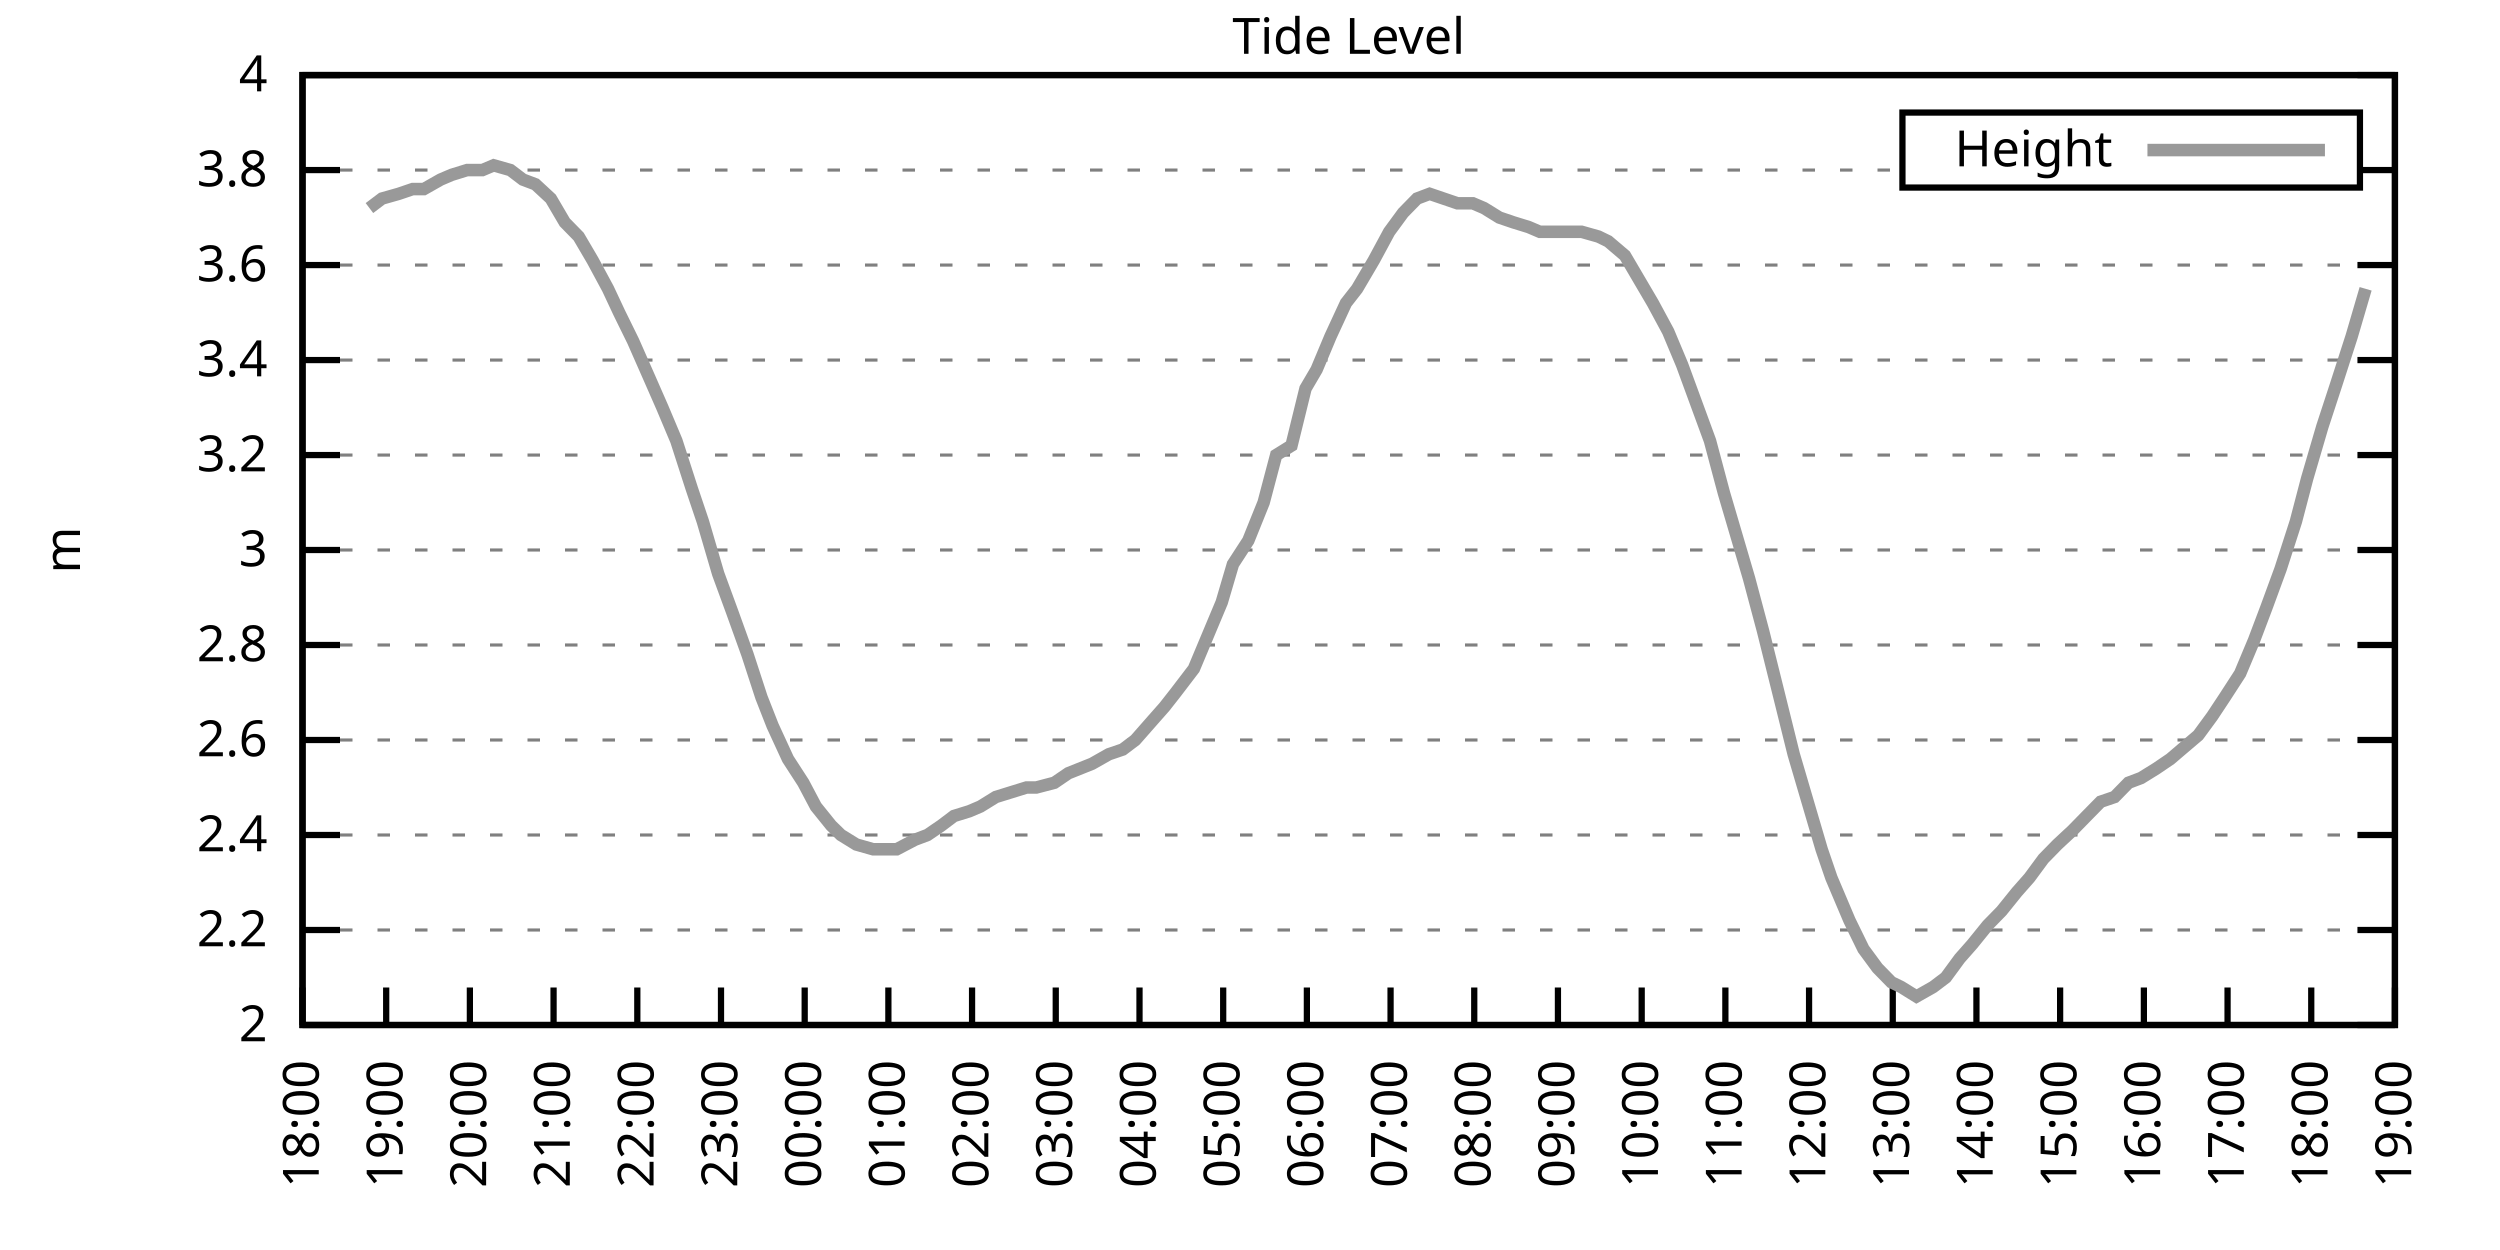
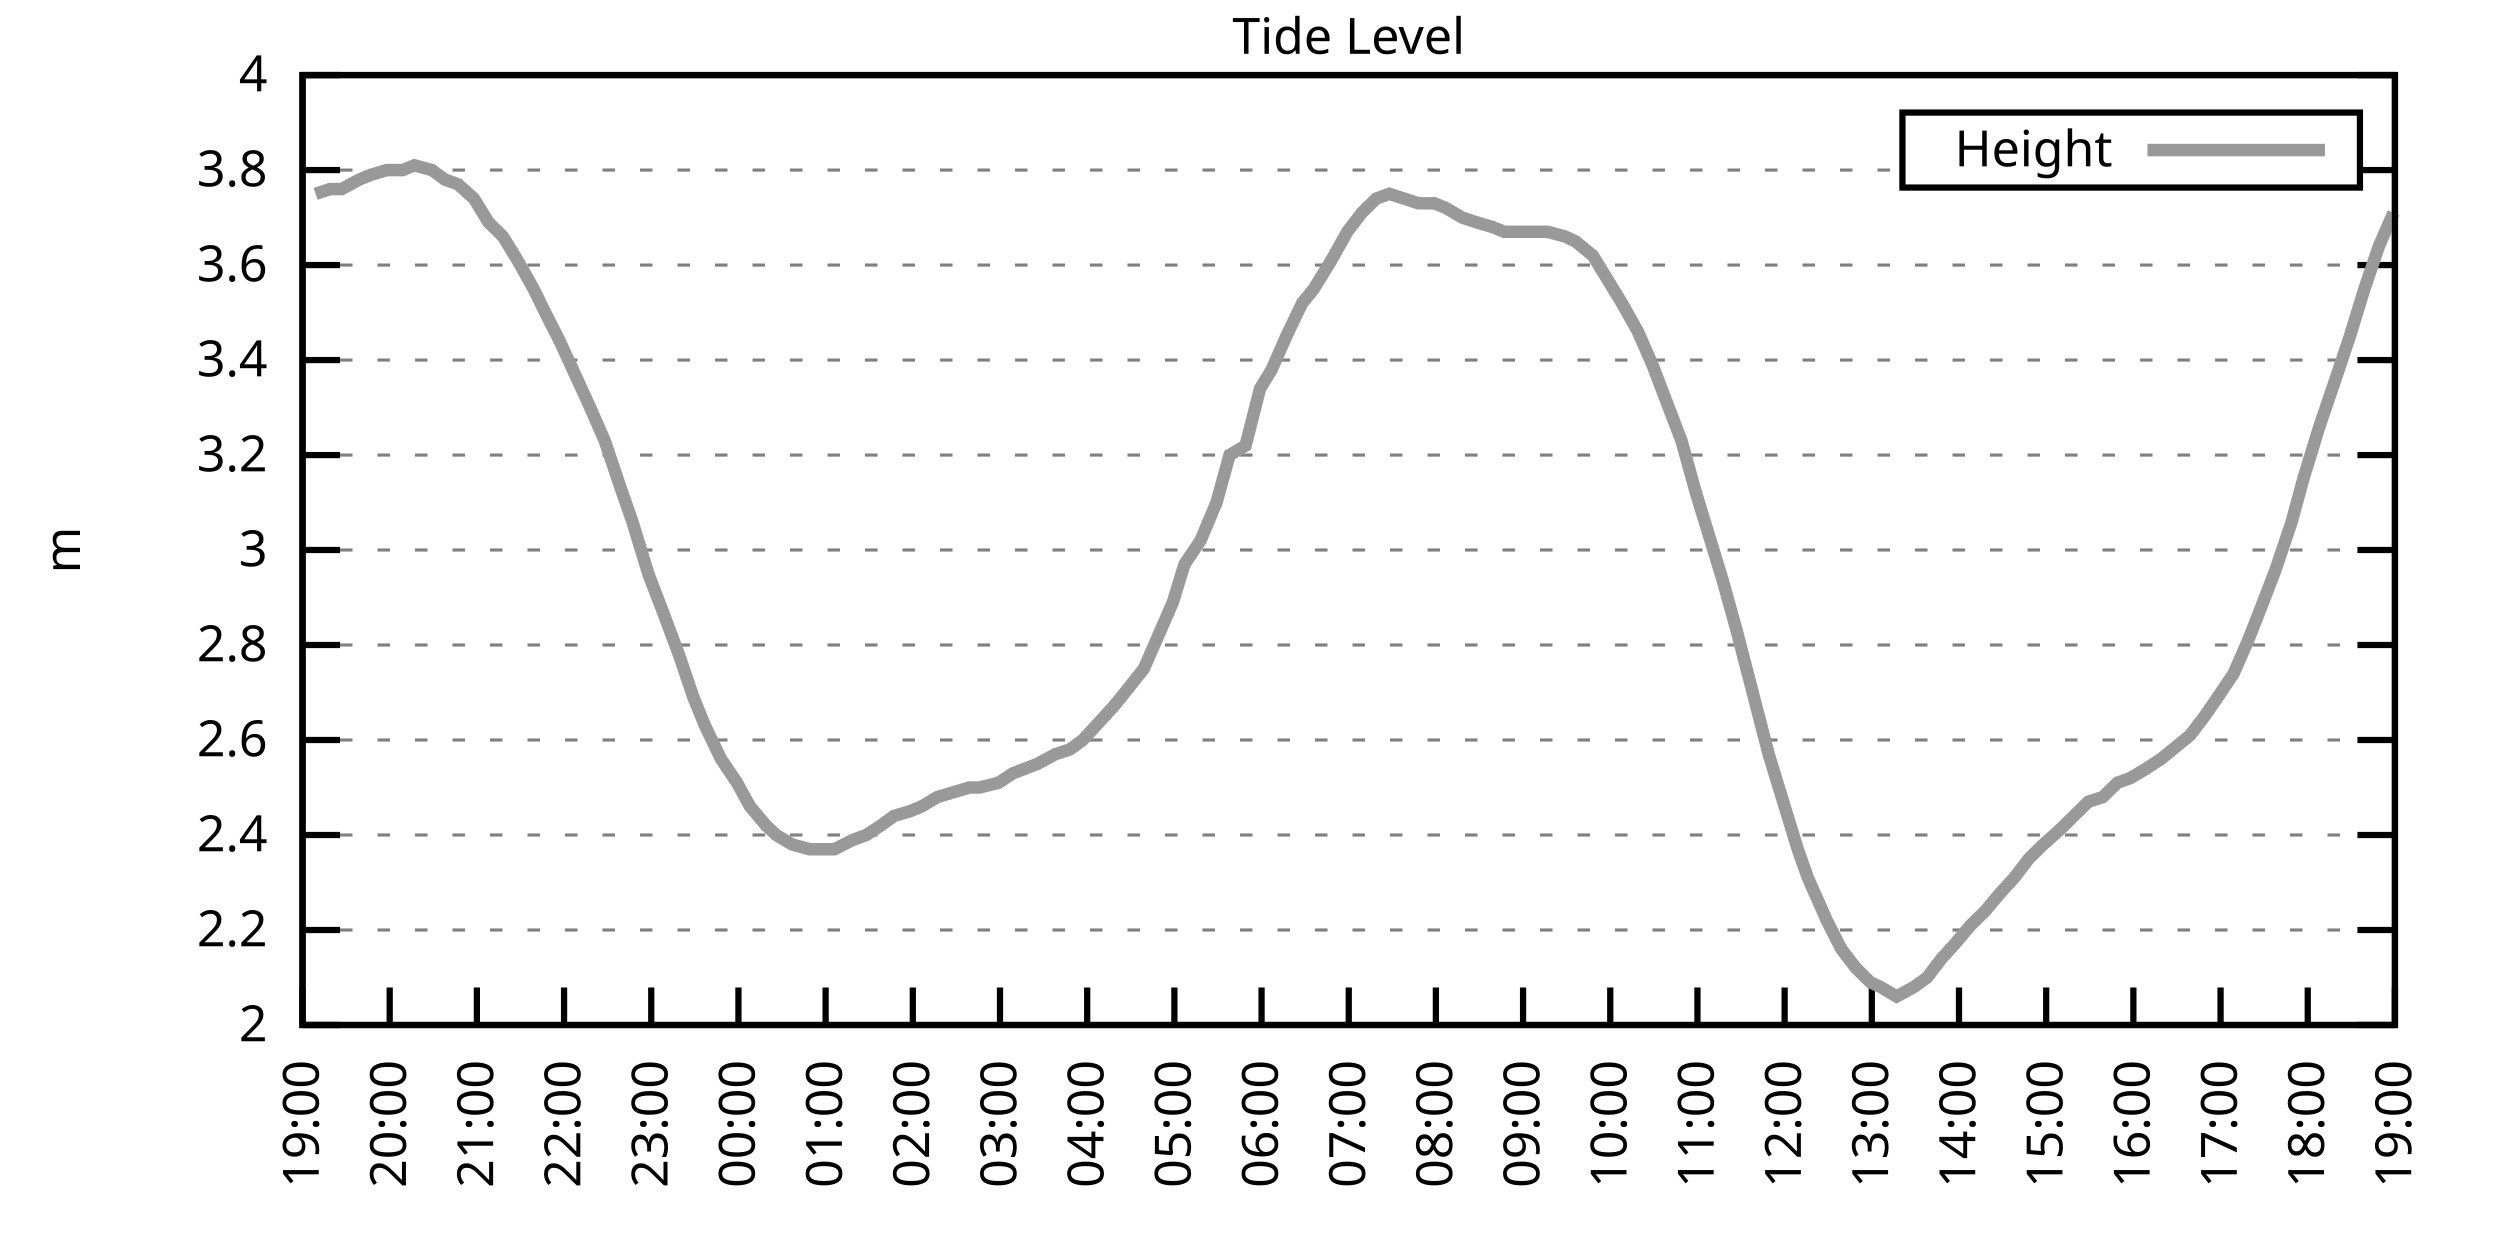
<svg xmlns="http://www.w3.org/2000/svg" xmlns:xlink="http://www.w3.org/1999/xlink" width="400" height="200" viewBox="0 0 400 200">
  <g id="gnuplot_canvas">
    <rect x="0" y="0" width="400" height="200" fill="none" />
    <defs>
      <circle id="gpDot" r="0.5" stroke-width="0.5" stroke="currentColor" />
      <path id="gpPt0" stroke-width="0.333" stroke="currentColor" d="M-1,0 h2 M0,-1 v2" />
      <path id="gpPt1" stroke-width="0.333" stroke="currentColor" d="M-1,-1 L1,1 M1,-1 L-1,1" />
      <path id="gpPt2" stroke-width="0.333" stroke="currentColor" d="M-1,0 L1,0 M0,-1 L0,1 M-1,-1 L1,1 M-1,1 L1,-1" />
      <rect id="gpPt3" stroke-width="0.333" stroke="currentColor" x="-1" y="-1" width="2" height="2" />
      <rect id="gpPt4" stroke-width="0.333" stroke="currentColor" fill="currentColor" x="-1" y="-1" width="2" height="2" />
      <circle id="gpPt5" stroke-width="0.333" stroke="currentColor" cx="0" cy="0" r="1" />
      <use xlink:href="#gpPt5" id="gpPt6" fill="currentColor" stroke="none" />
      <path id="gpPt7" stroke-width="0.333" stroke="currentColor" d="M0,-1.33 L-1.33,0.67 L1.33,0.67 z" />
      <use xlink:href="#gpPt7" id="gpPt8" fill="currentColor" stroke="none" />
      <use xlink:href="#gpPt7" id="gpPt9" stroke="currentColor" transform="rotate(180)" />
      <use xlink:href="#gpPt9" id="gpPt10" fill="currentColor" stroke="none" />
      <use xlink:href="#gpPt3" id="gpPt11" stroke="currentColor" transform="rotate(45)" />
      <use xlink:href="#gpPt11" id="gpPt12" fill="currentColor" stroke="none" />
      <path id="gpPt13" stroke-width="0.333" stroke="currentColor" d="M0,1.330 L1.265,0.411 L0.782,-1.067 L-0.782,-1.076 L-1.265,0.411 z" />
      <use xlink:href="#gpPt13" id="gpPt14" fill="currentColor" stroke="none" />
      <filter id="textbox" filterUnits="objectBoundingBox" x="0" y="0" height="1" width="1">
        <feFlood flood-color="white" flood-opacity="1" result="bgnd" />
        <feComposite in="SourceGraphic" in2="bgnd" operator="atop" />
      </filter>
      <filter id="greybox" filterUnits="objectBoundingBox" x="0" y="0" height="1" width="1">
        <feFlood flood-color="lightgrey" flood-opacity="1" result="grey" />
        <feComposite in="SourceGraphic" in2="grey" operator="atop" />
      </filter>
    </defs>
    <g fill="none" color="white" stroke="currentColor" stroke-width="1.00" stroke-linecap="butt" stroke-linejoin="miter">
</g>
    <g fill="none" color="black" stroke="currentColor" stroke-width="1.00" stroke-linecap="butt" stroke-linejoin="miter">
      <g stroke="none" shape-rendering="crispEdges">
        <polygon fill="rgb(255, 255, 255)" points="48.40,164.00 383.18,164.00 383.18,12.02 48.40,12.02 " />
      </g>
    </g>
    <g fill="none" color="black" stroke="currentColor" stroke-width="1.00" stroke-linecap="butt" stroke-linejoin="miter">
</g>
    <g fill="none" color="black" stroke="black" stroke-width="0.50" stroke-linecap="butt" stroke-linejoin="miter">
</g>
    <g fill="none" color="gray" stroke="currentColor" stroke-width="0.50" stroke-linecap="butt" stroke-linejoin="miter">
      <path stroke="gray" stroke-dasharray="2,4" class="gridline" d="M48.40,164.00 L383.19,164.00  " />
    </g>
    <g fill="none" color="gray" stroke="gray" stroke-width="1.00" stroke-linecap="butt" stroke-linejoin="miter">
</g>
    <g fill="none" color="black" stroke="currentColor" stroke-width="1.00" stroke-linecap="butt" stroke-linejoin="miter">
      <path stroke="black" d="M48.40,164.00 L54.40,164.00 M383.19,164.00 L377.19,164.00  " />
      <g transform="translate(42.80,166.60)" stroke="none" fill="black" font-family="Sans" font-size="8.00" text-anchor="end">
        <text>
          <tspan font-family="Sans"> 2</tspan>
        </text>
      </g>
    </g>
    <g fill="none" color="black" stroke="currentColor" stroke-width="1.00" stroke-linecap="butt" stroke-linejoin="miter">
</g>
    <g fill="none" color="black" stroke="black" stroke-width="0.50" stroke-linecap="butt" stroke-linejoin="miter">
</g>
    <g fill="none" color="gray" stroke="currentColor" stroke-width="0.50" stroke-linecap="butt" stroke-linejoin="miter">
      <path stroke="gray" stroke-dasharray="2,4" class="gridline" d="M48.40,148.80 L383.19,148.80  " />
    </g>
    <g fill="none" color="gray" stroke="gray" stroke-width="1.00" stroke-linecap="butt" stroke-linejoin="miter">
</g>
    <g fill="none" color="black" stroke="currentColor" stroke-width="1.00" stroke-linecap="butt" stroke-linejoin="miter">
      <path stroke="black" d="M48.40,148.80 L54.40,148.80 M383.19,148.80 L377.19,148.80  " />
      <g transform="translate(42.80,151.40)" stroke="none" fill="black" font-family="Sans" font-size="8.00" text-anchor="end">
        <text>
          <tspan font-family="Sans"> 2.2</tspan>
        </text>
      </g>
    </g>
    <g fill="none" color="black" stroke="currentColor" stroke-width="1.00" stroke-linecap="butt" stroke-linejoin="miter">
</g>
    <g fill="none" color="black" stroke="black" stroke-width="0.50" stroke-linecap="butt" stroke-linejoin="miter">
</g>
    <g fill="none" color="gray" stroke="currentColor" stroke-width="0.50" stroke-linecap="butt" stroke-linejoin="miter">
      <path stroke="gray" stroke-dasharray="2,4" class="gridline" d="M48.40,133.60 L383.19,133.60  " />
    </g>
    <g fill="none" color="gray" stroke="gray" stroke-width="1.00" stroke-linecap="butt" stroke-linejoin="miter">
</g>
    <g fill="none" color="black" stroke="currentColor" stroke-width="1.00" stroke-linecap="butt" stroke-linejoin="miter">
      <path stroke="black" d="M48.40,133.60 L54.40,133.60 M383.19,133.60 L377.19,133.60  " />
      <g transform="translate(42.80,136.20)" stroke="none" fill="black" font-family="Sans" font-size="8.00" text-anchor="end">
        <text>
          <tspan font-family="Sans"> 2.4</tspan>
        </text>
      </g>
    </g>
    <g fill="none" color="black" stroke="currentColor" stroke-width="1.00" stroke-linecap="butt" stroke-linejoin="miter">
</g>
    <g fill="none" color="black" stroke="black" stroke-width="0.50" stroke-linecap="butt" stroke-linejoin="miter">
</g>
    <g fill="none" color="gray" stroke="currentColor" stroke-width="0.50" stroke-linecap="butt" stroke-linejoin="miter">
      <path stroke="gray" stroke-dasharray="2,4" class="gridline" d="M48.40,118.40 L383.19,118.40  " />
    </g>
    <g fill="none" color="gray" stroke="gray" stroke-width="1.00" stroke-linecap="butt" stroke-linejoin="miter">
</g>
    <g fill="none" color="black" stroke="currentColor" stroke-width="1.00" stroke-linecap="butt" stroke-linejoin="miter">
      <path stroke="black" d="M48.40,118.40 L54.40,118.40 M383.19,118.40 L377.19,118.40  " />
      <g transform="translate(42.80,121.00)" stroke="none" fill="black" font-family="Sans" font-size="8.00" text-anchor="end">
        <text>
          <tspan font-family="Sans"> 2.6</tspan>
        </text>
      </g>
    </g>
    <g fill="none" color="black" stroke="currentColor" stroke-width="1.00" stroke-linecap="butt" stroke-linejoin="miter">
</g>
    <g fill="none" color="black" stroke="black" stroke-width="0.50" stroke-linecap="butt" stroke-linejoin="miter">
</g>
    <g fill="none" color="gray" stroke="currentColor" stroke-width="0.50" stroke-linecap="butt" stroke-linejoin="miter">
      <path stroke="gray" stroke-dasharray="2,4" class="gridline" d="M48.40,103.20 L383.19,103.20  " />
    </g>
    <g fill="none" color="gray" stroke="gray" stroke-width="1.00" stroke-linecap="butt" stroke-linejoin="miter">
</g>
    <g fill="none" color="black" stroke="currentColor" stroke-width="1.00" stroke-linecap="butt" stroke-linejoin="miter">
      <path stroke="black" d="M48.40,103.20 L54.40,103.20 M383.19,103.20 L377.19,103.20  " />
      <g transform="translate(42.80,105.80)" stroke="none" fill="black" font-family="Sans" font-size="8.00" text-anchor="end">
        <text>
          <tspan font-family="Sans"> 2.8</tspan>
        </text>
      </g>
    </g>
    <g fill="none" color="black" stroke="currentColor" stroke-width="1.00" stroke-linecap="butt" stroke-linejoin="miter">
</g>
    <g fill="none" color="black" stroke="black" stroke-width="0.50" stroke-linecap="butt" stroke-linejoin="miter">
</g>
    <g fill="none" color="gray" stroke="currentColor" stroke-width="0.50" stroke-linecap="butt" stroke-linejoin="miter">
      <path stroke="gray" stroke-dasharray="2,4" class="gridline" d="M48.40,88.00 L383.19,88.00  " />
    </g>
    <g fill="none" color="gray" stroke="gray" stroke-width="1.00" stroke-linecap="butt" stroke-linejoin="miter">
</g>
    <g fill="none" color="black" stroke="currentColor" stroke-width="1.00" stroke-linecap="butt" stroke-linejoin="miter">
      <path stroke="black" d="M48.40,88.00 L54.40,88.00 M383.19,88.00 L377.19,88.00  " />
      <g transform="translate(42.80,90.60)" stroke="none" fill="black" font-family="Sans" font-size="8.00" text-anchor="end">
        <text>
          <tspan font-family="Sans"> 3</tspan>
        </text>
      </g>
    </g>
    <g fill="none" color="black" stroke="currentColor" stroke-width="1.00" stroke-linecap="butt" stroke-linejoin="miter">
</g>
    <g fill="none" color="black" stroke="black" stroke-width="0.50" stroke-linecap="butt" stroke-linejoin="miter">
</g>
    <g fill="none" color="gray" stroke="currentColor" stroke-width="0.50" stroke-linecap="butt" stroke-linejoin="miter">
      <path stroke="gray" stroke-dasharray="2,4" class="gridline" d="M48.40,72.81 L383.19,72.81  " />
    </g>
    <g fill="none" color="gray" stroke="gray" stroke-width="1.00" stroke-linecap="butt" stroke-linejoin="miter">
</g>
    <g fill="none" color="black" stroke="currentColor" stroke-width="1.00" stroke-linecap="butt" stroke-linejoin="miter">
      <path stroke="black" d="M48.40,72.81 L54.40,72.81 M383.19,72.81 L377.19,72.81  " />
      <g transform="translate(42.80,75.41)" stroke="none" fill="black" font-family="Sans" font-size="8.00" text-anchor="end">
        <text>
          <tspan font-family="Sans"> 3.2</tspan>
        </text>
      </g>
    </g>
    <g fill="none" color="black" stroke="currentColor" stroke-width="1.00" stroke-linecap="butt" stroke-linejoin="miter">
</g>
    <g fill="none" color="black" stroke="black" stroke-width="0.50" stroke-linecap="butt" stroke-linejoin="miter">
</g>
    <g fill="none" color="gray" stroke="currentColor" stroke-width="0.50" stroke-linecap="butt" stroke-linejoin="miter">
      <path stroke="gray" stroke-dasharray="2,4" class="gridline" d="M48.40,57.61 L383.19,57.61  " />
    </g>
    <g fill="none" color="gray" stroke="gray" stroke-width="1.00" stroke-linecap="butt" stroke-linejoin="miter">
</g>
    <g fill="none" color="black" stroke="currentColor" stroke-width="1.00" stroke-linecap="butt" stroke-linejoin="miter">
      <path stroke="black" d="M48.40,57.61 L54.40,57.61 M383.19,57.61 L377.19,57.61  " />
      <g transform="translate(42.80,60.21)" stroke="none" fill="black" font-family="Sans" font-size="8.00" text-anchor="end">
        <text>
          <tspan font-family="Sans"> 3.4</tspan>
        </text>
      </g>
    </g>
    <g fill="none" color="black" stroke="currentColor" stroke-width="1.00" stroke-linecap="butt" stroke-linejoin="miter">
</g>
    <g fill="none" color="black" stroke="black" stroke-width="0.50" stroke-linecap="butt" stroke-linejoin="miter">
</g>
    <g fill="none" color="gray" stroke="currentColor" stroke-width="0.50" stroke-linecap="butt" stroke-linejoin="miter">
      <path stroke="gray" stroke-dasharray="2,4" class="gridline" d="M48.40,42.41 L383.19,42.41  " />
    </g>
    <g fill="none" color="gray" stroke="gray" stroke-width="1.00" stroke-linecap="butt" stroke-linejoin="miter">
</g>
    <g fill="none" color="black" stroke="currentColor" stroke-width="1.00" stroke-linecap="butt" stroke-linejoin="miter">
      <path stroke="black" d="M48.40,42.41 L54.40,42.41 M383.19,42.41 L377.19,42.41  " />
      <g transform="translate(42.80,45.01)" stroke="none" fill="black" font-family="Sans" font-size="8.00" text-anchor="end">
        <text>
          <tspan font-family="Sans"> 3.6</tspan>
        </text>
      </g>
    </g>
    <g fill="none" color="black" stroke="currentColor" stroke-width="1.00" stroke-linecap="butt" stroke-linejoin="miter">
</g>
    <g fill="none" color="black" stroke="black" stroke-width="0.50" stroke-linecap="butt" stroke-linejoin="miter">
</g>
    <g fill="none" color="gray" stroke="currentColor" stroke-width="0.50" stroke-linecap="butt" stroke-linejoin="miter">
      <path stroke="gray" stroke-dasharray="2,4" class="gridline" d="M48.40,27.21 L304.39,27.21 M377.59,27.21 L383.19,27.21  " />
    </g>
    <g fill="none" color="gray" stroke="gray" stroke-width="1.00" stroke-linecap="butt" stroke-linejoin="miter">
</g>
    <g fill="none" color="black" stroke="currentColor" stroke-width="1.00" stroke-linecap="butt" stroke-linejoin="miter">
      <path stroke="black" d="M48.40,27.21 L54.40,27.21 M383.19,27.21 L377.19,27.21  " />
      <g transform="translate(42.80,29.81)" stroke="none" fill="black" font-family="Sans" font-size="8.00" text-anchor="end">
        <text>
          <tspan font-family="Sans"> 3.8</tspan>
        </text>
      </g>
    </g>
    <g fill="none" color="black" stroke="currentColor" stroke-width="1.00" stroke-linecap="butt" stroke-linejoin="miter">
</g>
    <g fill="none" color="black" stroke="black" stroke-width="0.50" stroke-linecap="butt" stroke-linejoin="miter">
</g>
    <g fill="none" color="gray" stroke="currentColor" stroke-width="0.50" stroke-linecap="butt" stroke-linejoin="miter">
      <path stroke="gray" stroke-dasharray="2,4" class="gridline" d="M48.40,12.01 L383.19,12.01  " />
    </g>
    <g fill="none" color="gray" stroke="gray" stroke-width="1.00" stroke-linecap="butt" stroke-linejoin="miter">
</g>
    <g fill="none" color="black" stroke="currentColor" stroke-width="1.00" stroke-linecap="butt" stroke-linejoin="miter">
      <path stroke="black" d="M48.40,12.01 L54.40,12.01 M383.19,12.01 L377.19,12.01  " />
      <g transform="translate(42.80,14.61)" stroke="none" fill="black" font-family="Sans" font-size="8.00" text-anchor="end">
        <text>
          <tspan font-family="Sans"> 4</tspan>
        </text>
      </g>
    </g>
    <g fill="none" color="black" stroke="currentColor" stroke-width="1.00" stroke-linecap="butt" stroke-linejoin="miter">
      <path stroke="black" d="M48.40,164.00 L48.40,158.00  " />
      <g transform="translate(51.00,169.60) rotate(270.00)" stroke="none" fill="black" font-family="Sans" font-size="8.00" text-anchor="end">
        <text>
-           <tspan font-family="Sans">18:00</tspan>
-         </text>
-       </g>
-     </g>
-     <g fill="none" color="black" stroke="currentColor" stroke-width="1.00" stroke-linecap="butt" stroke-linejoin="miter">
-       <path stroke="black" d="M61.79,164.00 L61.79,158.00  " />
-       <g transform="translate(64.39,169.60) rotate(270.00)" stroke="none" fill="black" font-family="Sans" font-size="8.00" text-anchor="end">
-         <text>
          <tspan font-family="Sans">19:00</tspan>
        </text>
      </g>
    </g>
    <g fill="none" color="black" stroke="currentColor" stroke-width="1.00" stroke-linecap="butt" stroke-linejoin="miter">
-       <path stroke="black" d="M75.18,164.00 L75.18,158.00  " />
-       <g transform="translate(77.78,169.60) rotate(270.00)" stroke="none" fill="black" font-family="Sans" font-size="8.00" text-anchor="end">
+       <path stroke="black" d="M62.35,164.00 L62.35,158.00  " />
+       <g transform="translate(64.95,169.60) rotate(270.00)" stroke="none" fill="black" font-family="Sans" font-size="8.00" text-anchor="end">
        <text>
          <tspan font-family="Sans">20:00</tspan>
        </text>
      </g>
    </g>
    <g fill="none" color="black" stroke="currentColor" stroke-width="1.00" stroke-linecap="butt" stroke-linejoin="miter">
-       <path stroke="black" d="M88.57,164.00 L88.57,158.00  " />
-       <g transform="translate(91.17,169.60) rotate(270.00)" stroke="none" fill="black" font-family="Sans" font-size="8.00" text-anchor="end">
+       <path stroke="black" d="M76.30,164.00 L76.30,158.00  " />
+       <g transform="translate(78.90,169.60) rotate(270.00)" stroke="none" fill="black" font-family="Sans" font-size="8.00" text-anchor="end">
        <text>
          <tspan font-family="Sans">21:00</tspan>
        </text>
      </g>
    </g>
    <g fill="none" color="black" stroke="currentColor" stroke-width="1.00" stroke-linecap="butt" stroke-linejoin="miter">
-       <path stroke="black" d="M101.97,164.00 L101.97,158.00  " />
-       <g transform="translate(104.57,169.60) rotate(270.00)" stroke="none" fill="black" font-family="Sans" font-size="8.00" text-anchor="end">
+       <path stroke="black" d="M90.25,164.00 L90.25,158.00  " />
+       <g transform="translate(92.85,169.60) rotate(270.00)" stroke="none" fill="black" font-family="Sans" font-size="8.00" text-anchor="end">
        <text>
          <tspan font-family="Sans">22:00</tspan>
        </text>
      </g>
    </g>
    <g fill="none" color="black" stroke="currentColor" stroke-width="1.00" stroke-linecap="butt" stroke-linejoin="miter">
-       <path stroke="black" d="M115.36,164.00 L115.36,158.00  " />
-       <g transform="translate(117.96,169.60) rotate(270.00)" stroke="none" fill="black" font-family="Sans" font-size="8.00" text-anchor="end">
+       <path stroke="black" d="M104.20,164.00 L104.20,158.00  " />
+       <g transform="translate(106.80,169.60) rotate(270.00)" stroke="none" fill="black" font-family="Sans" font-size="8.00" text-anchor="end">
        <text>
          <tspan font-family="Sans">23:00</tspan>
        </text>
      </g>
    </g>
    <g fill="none" color="black" stroke="currentColor" stroke-width="1.00" stroke-linecap="butt" stroke-linejoin="miter">
-       <path stroke="black" d="M128.75,164.00 L128.75,158.00  " />
-       <g transform="translate(131.35,169.60) rotate(270.00)" stroke="none" fill="black" font-family="Sans" font-size="8.00" text-anchor="end">
+       <path stroke="black" d="M118.15,164.00 L118.15,158.00  " />
+       <g transform="translate(120.75,169.60) rotate(270.00)" stroke="none" fill="black" font-family="Sans" font-size="8.00" text-anchor="end">
        <text>
          <tspan font-family="Sans">00:00</tspan>
        </text>
      </g>
    </g>
    <g fill="none" color="black" stroke="currentColor" stroke-width="1.00" stroke-linecap="butt" stroke-linejoin="miter">
-       <path stroke="black" d="M142.14,164.00 L142.14,158.00  " />
-       <g transform="translate(144.74,169.60) rotate(270.00)" stroke="none" fill="black" font-family="Sans" font-size="8.00" text-anchor="end">
+       <path stroke="black" d="M132.10,164.00 L132.10,158.00  " />
+       <g transform="translate(134.70,169.60) rotate(270.00)" stroke="none" fill="black" font-family="Sans" font-size="8.00" text-anchor="end">
        <text>
          <tspan font-family="Sans">01:00</tspan>
        </text>
      </g>
    </g>
    <g fill="none" color="black" stroke="currentColor" stroke-width="1.00" stroke-linecap="butt" stroke-linejoin="miter">
-       <path stroke="black" d="M155.53,164.00 L155.53,158.00  " />
-       <g transform="translate(158.13,169.60) rotate(270.00)" stroke="none" fill="black" font-family="Sans" font-size="8.00" text-anchor="end">
+       <path stroke="black" d="M146.05,164.00 L146.05,158.00  " />
+       <g transform="translate(148.65,169.60) rotate(270.00)" stroke="none" fill="black" font-family="Sans" font-size="8.00" text-anchor="end">
        <text>
          <tspan font-family="Sans">02:00</tspan>
        </text>
      </g>
    </g>
    <g fill="none" color="black" stroke="currentColor" stroke-width="1.00" stroke-linecap="butt" stroke-linejoin="miter">
-       <path stroke="black" d="M168.92,164.00 L168.92,158.00  " />
-       <g transform="translate(171.52,169.60) rotate(270.00)" stroke="none" fill="black" font-family="Sans" font-size="8.00" text-anchor="end">
+       <path stroke="black" d="M160.00,164.00 L160.00,158.00  " />
+       <g transform="translate(162.60,169.60) rotate(270.00)" stroke="none" fill="black" font-family="Sans" font-size="8.00" text-anchor="end">
        <text>
          <tspan font-family="Sans">03:00</tspan>
        </text>
      </g>
    </g>
    <g fill="none" color="black" stroke="currentColor" stroke-width="1.00" stroke-linecap="butt" stroke-linejoin="miter">
-       <path stroke="black" d="M182.32,164.00 L182.32,158.00  " />
-       <g transform="translate(184.92,169.60) rotate(270.00)" stroke="none" fill="black" font-family="Sans" font-size="8.00" text-anchor="end">
+       <path stroke="black" d="M173.95,164.00 L173.95,158.00  " />
+       <g transform="translate(176.55,169.60) rotate(270.00)" stroke="none" fill="black" font-family="Sans" font-size="8.00" text-anchor="end">
        <text>
          <tspan font-family="Sans">04:00</tspan>
        </text>
      </g>
    </g>
    <g fill="none" color="black" stroke="currentColor" stroke-width="1.00" stroke-linecap="butt" stroke-linejoin="miter">
-       <path stroke="black" d="M195.71,164.00 L195.71,158.00  " />
-       <g transform="translate(198.31,169.60) rotate(270.00)" stroke="none" fill="black" font-family="Sans" font-size="8.00" text-anchor="end">
+       <path stroke="black" d="M187.90,164.00 L187.90,158.00  " />
+       <g transform="translate(190.50,169.60) rotate(270.00)" stroke="none" fill="black" font-family="Sans" font-size="8.00" text-anchor="end">
        <text>
          <tspan font-family="Sans">05:00</tspan>
        </text>
      </g>
    </g>
    <g fill="none" color="black" stroke="currentColor" stroke-width="1.00" stroke-linecap="butt" stroke-linejoin="miter">
-       <path stroke="black" d="M209.10,164.00 L209.10,158.00  " />
-       <g transform="translate(211.70,169.60) rotate(270.00)" stroke="none" fill="black" font-family="Sans" font-size="8.00" text-anchor="end">
+       <path stroke="black" d="M201.85,164.00 L201.85,158.00  " />
+       <g transform="translate(204.45,169.60) rotate(270.00)" stroke="none" fill="black" font-family="Sans" font-size="8.00" text-anchor="end">
        <text>
          <tspan font-family="Sans">06:00</tspan>
        </text>
      </g>
    </g>
    <g fill="none" color="black" stroke="currentColor" stroke-width="1.00" stroke-linecap="butt" stroke-linejoin="miter">
-       <path stroke="black" d="M222.49,164.00 L222.49,158.00  " />
-       <g transform="translate(225.09,169.60) rotate(270.00)" stroke="none" fill="black" font-family="Sans" font-size="8.00" text-anchor="end">
+       <path stroke="black" d="M215.80,164.00 L215.80,158.00  " />
+       <g transform="translate(218.40,169.60) rotate(270.00)" stroke="none" fill="black" font-family="Sans" font-size="8.00" text-anchor="end">
        <text>
          <tspan font-family="Sans">07:00</tspan>
        </text>
      </g>
    </g>
    <g fill="none" color="black" stroke="currentColor" stroke-width="1.00" stroke-linecap="butt" stroke-linejoin="miter">
-       <path stroke="black" d="M235.88,164.00 L235.88,158.00  " />
-       <g transform="translate(238.48,169.60) rotate(270.00)" stroke="none" fill="black" font-family="Sans" font-size="8.00" text-anchor="end">
+       <path stroke="black" d="M229.74,164.00 L229.74,158.00  " />
+       <g transform="translate(232.34,169.60) rotate(270.00)" stroke="none" fill="black" font-family="Sans" font-size="8.00" text-anchor="end">
        <text>
          <tspan font-family="Sans">08:00</tspan>
        </text>
      </g>
    </g>
    <g fill="none" color="black" stroke="currentColor" stroke-width="1.00" stroke-linecap="butt" stroke-linejoin="miter">
-       <path stroke="black" d="M249.27,164.00 L249.27,158.00  " />
-       <g transform="translate(251.87,169.60) rotate(270.00)" stroke="none" fill="black" font-family="Sans" font-size="8.00" text-anchor="end">
+       <path stroke="black" d="M243.69,164.00 L243.69,158.00  " />
+       <g transform="translate(246.29,169.60) rotate(270.00)" stroke="none" fill="black" font-family="Sans" font-size="8.00" text-anchor="end">
        <text>
          <tspan font-family="Sans">09:00</tspan>
        </text>
      </g>
    </g>
    <g fill="none" color="black" stroke="currentColor" stroke-width="1.00" stroke-linecap="butt" stroke-linejoin="miter">
-       <path stroke="black" d="M262.67,164.00 L262.67,158.00  " />
-       <g transform="translate(265.27,169.60) rotate(270.00)" stroke="none" fill="black" font-family="Sans" font-size="8.00" text-anchor="end">
+       <path stroke="black" d="M257.64,164.00 L257.64,158.00  " />
+       <g transform="translate(260.24,169.60) rotate(270.00)" stroke="none" fill="black" font-family="Sans" font-size="8.00" text-anchor="end">
        <text>
          <tspan font-family="Sans">10:00</tspan>
        </text>
      </g>
    </g>
    <g fill="none" color="black" stroke="currentColor" stroke-width="1.00" stroke-linecap="butt" stroke-linejoin="miter">
-       <path stroke="black" d="M276.06,164.00 L276.06,158.00  " />
-       <g transform="translate(278.66,169.60) rotate(270.00)" stroke="none" fill="black" font-family="Sans" font-size="8.00" text-anchor="end">
+       <path stroke="black" d="M271.59,164.00 L271.59,158.00  " />
+       <g transform="translate(274.19,169.60) rotate(270.00)" stroke="none" fill="black" font-family="Sans" font-size="8.00" text-anchor="end">
        <text>
          <tspan font-family="Sans">11:00</tspan>
        </text>
      </g>
    </g>
    <g fill="none" color="black" stroke="currentColor" stroke-width="1.00" stroke-linecap="butt" stroke-linejoin="miter">
-       <path stroke="black" d="M289.45,164.00 L289.45,158.00  " />
-       <g transform="translate(292.05,169.60) rotate(270.00)" stroke="none" fill="black" font-family="Sans" font-size="8.00" text-anchor="end">
+       <path stroke="black" d="M285.54,164.00 L285.54,158.00  " />
+       <g transform="translate(288.14,169.60) rotate(270.00)" stroke="none" fill="black" font-family="Sans" font-size="8.00" text-anchor="end">
        <text>
          <tspan font-family="Sans">12:00</tspan>
        </text>
      </g>
    </g>
    <g fill="none" color="black" stroke="currentColor" stroke-width="1.00" stroke-linecap="butt" stroke-linejoin="miter">
-       <path stroke="black" d="M302.84,164.00 L302.84,158.00  " />
-       <g transform="translate(305.44,169.60) rotate(270.00)" stroke="none" fill="black" font-family="Sans" font-size="8.00" text-anchor="end">
+       <path stroke="black" d="M299.49,164.00 L299.49,158.00  " />
+       <g transform="translate(302.09,169.60) rotate(270.00)" stroke="none" fill="black" font-family="Sans" font-size="8.00" text-anchor="end">
        <text>
          <tspan font-family="Sans">13:00</tspan>
        </text>
      </g>
    </g>
    <g fill="none" color="black" stroke="currentColor" stroke-width="1.00" stroke-linecap="butt" stroke-linejoin="miter">
-       <path stroke="black" d="M316.23,164.00 L316.23,158.00  " />
-       <g transform="translate(318.83,169.60) rotate(270.00)" stroke="none" fill="black" font-family="Sans" font-size="8.00" text-anchor="end">
+       <path stroke="black" d="M313.44,164.00 L313.44,158.00  " />
+       <g transform="translate(316.04,169.60) rotate(270.00)" stroke="none" fill="black" font-family="Sans" font-size="8.00" text-anchor="end">
        <text>
          <tspan font-family="Sans">14:00</tspan>
        </text>
      </g>
    </g>
    <g fill="none" color="black" stroke="currentColor" stroke-width="1.00" stroke-linecap="butt" stroke-linejoin="miter">
-       <path stroke="black" d="M329.62,164.00 L329.62,158.00  " />
-       <g transform="translate(332.22,169.60) rotate(270.00)" stroke="none" fill="black" font-family="Sans" font-size="8.00" text-anchor="end">
+       <path stroke="black" d="M327.39,164.00 L327.39,158.00  " />
+       <g transform="translate(329.99,169.60) rotate(270.00)" stroke="none" fill="black" font-family="Sans" font-size="8.00" text-anchor="end">
        <text>
          <tspan font-family="Sans">15:00</tspan>
        </text>
      </g>
    </g>
    <g fill="none" color="black" stroke="currentColor" stroke-width="1.00" stroke-linecap="butt" stroke-linejoin="miter">
-       <path stroke="black" d="M343.02,164.00 L343.02,158.00  " />
-       <g transform="translate(345.62,169.60) rotate(270.00)" stroke="none" fill="black" font-family="Sans" font-size="8.00" text-anchor="end">
+       <path stroke="black" d="M341.34,164.00 L341.34,158.00  " />
+       <g transform="translate(343.94,169.60) rotate(270.00)" stroke="none" fill="black" font-family="Sans" font-size="8.00" text-anchor="end">
        <text>
          <tspan font-family="Sans">16:00</tspan>
        </text>
      </g>
    </g>
    <g fill="none" color="black" stroke="currentColor" stroke-width="1.00" stroke-linecap="butt" stroke-linejoin="miter">
-       <path stroke="black" d="M356.41,164.00 L356.41,158.00  " />
-       <g transform="translate(359.01,169.60) rotate(270.00)" stroke="none" fill="black" font-family="Sans" font-size="8.00" text-anchor="end">
+       <path stroke="black" d="M355.29,164.00 L355.29,158.00  " />
+       <g transform="translate(357.89,169.60) rotate(270.00)" stroke="none" fill="black" font-family="Sans" font-size="8.00" text-anchor="end">
        <text>
          <tspan font-family="Sans">17:00</tspan>
        </text>
      </g>
    </g>
    <g fill="none" color="black" stroke="currentColor" stroke-width="1.00" stroke-linecap="butt" stroke-linejoin="miter">
-       <path stroke="black" d="M369.80,164.00 L369.80,158.00  " />
-       <g transform="translate(372.40,169.60) rotate(270.00)" stroke="none" fill="black" font-family="Sans" font-size="8.00" text-anchor="end">
+       <path stroke="black" d="M369.24,164.00 L369.24,158.00  " />
+       <g transform="translate(371.84,169.60) rotate(270.00)" stroke="none" fill="black" font-family="Sans" font-size="8.00" text-anchor="end">
        <text>
          <tspan font-family="Sans">18:00</tspan>
        </text>
      </g>
    </g>
    <g fill="none" color="black" stroke="currentColor" stroke-width="1.00" stroke-linecap="butt" stroke-linejoin="miter">
      <path stroke="black" d="M383.19,164.00 L383.19,158.00  " />
      <g transform="translate(385.79,169.60) rotate(270.00)" stroke="none" fill="black" font-family="Sans" font-size="8.00" text-anchor="end">
        <text>
          <tspan font-family="Sans">19:00</tspan>
        </text>
      </g>
    </g>
    <g fill="none" color="black" stroke="currentColor" stroke-width="1.00" stroke-linecap="butt" stroke-linejoin="miter">
</g>
    <g fill="none" color="black" stroke="currentColor" stroke-width="1.00" stroke-linecap="butt" stroke-linejoin="miter">
      <path stroke="black" d="M48.40,12.01 L48.40,164.00 L383.19,164.00 L383.19,12.01 L48.40,12.01 Z  " />
    </g>
    <g fill="none" color="black" stroke="currentColor" stroke-width="1.00" stroke-linecap="butt" stroke-linejoin="miter">
</g>
    <g fill="none" color="black" stroke="currentColor" stroke-width="1.00" stroke-linecap="butt" stroke-linejoin="miter">
      <path stroke="black" d="M304.39,30.01 L304.39,18.01 L377.59,18.01 L377.59,30.01 L304.39,30.01 Z  " />
    </g>
    <g id="Tide_level_plot_1">
      <g fill="none" color="white" stroke="black" stroke-width="2.00" stroke-linecap="butt" stroke-linejoin="miter">
</g>
      <g fill="none" color="black" stroke="currentColor" stroke-width="2.00" stroke-linecap="butt" stroke-linejoin="miter">
        <g transform="translate(337.99,26.61)" stroke="none" fill="black" font-family="Sans" font-size="8.00" text-anchor="end">
          <text>
            <tspan font-family="Sans">Height</tspan>
          </text>
        </g>
      </g>
      <g fill="none" color="black" stroke="currentColor" stroke-width="2.00" stroke-linecap="butt" stroke-linejoin="miter">
-         <path stroke="rgb(153, 153, 153)" d="M343.59,24.01 L371.99,24.01 M59.11,33.29 L61.12,31.77 L63.80,31.01 L66.03,30.25 L67.82,30.25 L70.50,28.73   L72.28,27.97 L74.74,27.21 L77.19,27.21 L78.98,26.45 L81.66,27.21 L83.66,28.73 L85.67,29.49 L88.13,31.77   L90.36,35.57 L92.59,37.85 L94.82,41.65 L97.28,46.21 L99.06,50.01 L101.30,54.57 L103.98,60.65 L105.98,65.21   L108.22,70.53 L110.67,78.13 L112.46,83.45 L114.91,91.80 L117.14,97.88 L119.60,104.72 L121.83,111.56 L123.62,116.12   L126.07,121.44 L128.53,125.24 L130.54,129.04 L132.99,132.08 L134.55,133.60 L137.01,135.12 L139.69,135.88 L141.69,135.88   L143.48,135.88 L146.38,134.36 L148.39,133.60 L150.62,132.08 L152.63,130.56 L155.09,129.80 L156.87,129.04 L159.33,127.52   L161.78,126.76 L164.24,126.00 L165.80,126.00 L168.70,125.24 L170.93,123.72 L174.73,122.20 L177.41,120.68 L179.64,119.92   L181.65,118.40 L184.32,115.36 L186.33,113.08 L188.12,110.80 L191.02,107.00 L193.25,101.68 L195.48,96.36 L197.27,90.28   L199.73,86.49 L202.18,80.41 L204.19,72.81 L206.64,71.29 L208.88,62.17 L210.66,59.13 L212.89,53.81 L215.35,48.49   L217.13,46.21 L219.81,41.65 L222.27,37.09 L224.50,34.05 L226.73,31.77 L228.74,31.01 L230.97,31.77 L233.20,32.53   L235.66,32.53 L237.44,33.29 L239.90,34.81 L242.13,35.57 L244.59,36.33 L246.37,37.09 L248.60,37.09 L250.84,37.09   L253.07,37.09 L255.75,37.85 L257.31,38.61 L259.99,40.89 L262.22,44.69 L264.45,48.49 L266.91,53.05 L269.14,58.37   L271.37,64.45 L273.60,70.53 L275.83,78.89 L277.62,84.97 L279.85,92.56 L282.08,100.92 L284.54,110.80 L286.99,120.68   L289.00,127.52 L291.46,135.88 L293.02,140.44 L295.92,147.28 L298.15,151.84 L300.39,154.88 L302.62,157.16 L304.18,157.92   L306.63,159.44 L309.31,157.92 L311.32,156.40 L313.55,153.36 L315.56,151.08 L318.02,148.04 L320.25,145.76 L322.70,142.72   L324.71,140.44 L326.95,137.40 L329.18,135.12 L331.63,132.84 L333.86,130.56 L336.10,128.28 L338.33,127.52 L340.56,125.24   L342.57,124.48 L345.02,122.96 L347.26,121.44 L349.04,119.92 L351.72,117.64 L353.95,114.60 L355.96,111.56 L358.42,107.76   L360.65,102.44 L362.66,97.12 L364.89,91.04 L367.34,83.45 L369.13,76.61 L371.58,68.25 L373.82,61.41 L376.27,53.81   L378.50,46.21  " />
+         <path stroke="rgb(153, 153, 153)" d="M343.59,24.01 L371.99,24.01 M50.49,31.01 L52.82,30.25 L54.68,30.25 L57.47,28.73 L59.33,27.97 L61.88,27.21   L64.44,27.21 L66.30,26.45 L69.09,27.21 L71.18,28.73 L73.28,29.49 L75.83,31.77 L78.16,35.57 L80.48,37.85   L82.81,41.65 L85.37,46.21 L87.23,50.01 L89.55,54.57 L92.34,60.65 L94.43,65.21 L96.76,70.53 L99.32,78.13   L101.18,83.45 L103.73,91.80 L106.06,97.88 L108.62,104.72 L110.94,111.56 L112.80,116.12 L115.36,121.44 L117.92,125.24   L120.01,129.04 L122.57,132.08 L124.19,133.60 L126.75,135.12 L129.54,135.88 L131.63,135.88 L133.49,135.88 L136.51,134.36   L138.61,133.60 L140.93,132.08 L143.02,130.56 L145.58,129.80 L147.44,129.04 L150.00,127.52 L152.56,126.76 L155.11,126.00   L156.74,126.00 L159.76,125.24 L162.09,123.72 L166.04,122.20 L168.83,120.68 L171.16,119.92 L173.25,118.40 L176.04,115.36   L178.13,113.08 L179.99,110.80 L183.01,107.00 L185.34,101.68 L187.66,96.36 L189.52,90.28 L192.08,86.49 L194.64,80.41   L196.73,72.81 L199.29,71.29 L201.61,62.17 L203.47,59.13 L205.80,53.81 L208.36,48.49 L210.22,46.21 L213.01,41.65   L215.56,37.09 L217.89,34.05 L220.21,31.77 L222.30,31.01 L224.63,31.77 L226.95,32.53 L229.51,32.53 L231.37,33.29   L233.93,34.81 L236.25,35.57 L238.81,36.33 L240.67,37.09 L243.00,37.09 L245.32,37.09 L247.65,37.09 L250.44,37.85   L252.06,38.61 L254.85,40.89 L257.18,44.69 L259.50,48.49 L262.06,53.05 L264.39,58.37 L266.71,64.45 L269.04,70.53   L271.36,78.89 L273.22,84.97 L275.55,92.56 L277.87,100.92 L280.43,110.80 L282.99,120.68 L285.08,127.52 L287.64,135.88   L289.26,140.44 L292.29,147.28 L294.61,151.84 L296.94,154.88 L299.26,157.16 L300.89,157.92 L303.44,159.44 L306.23,157.92   L308.33,156.40 L310.65,153.36 L312.74,151.08 L315.30,148.04 L317.63,145.76 L320.18,142.72 L322.28,140.44 L324.60,137.40   L326.93,135.12 L329.48,132.84 L331.81,130.56 L334.13,128.28 L336.46,127.52 L338.78,125.24 L340.88,124.48 L343.43,122.96   L345.76,121.44 L347.62,119.92 L350.41,117.64 L352.73,114.60 L354.83,111.56 L357.38,107.76 L359.71,102.44 L361.80,97.12   L364.13,91.04 L366.68,83.45 L368.54,76.61 L371.10,68.25 L373.43,61.41 L375.98,53.81 L378.31,46.21 L380.63,39.37   L382.96,34.05  " />
      </g>
    </g>
    <g fill="none" color="black" stroke="currentColor" stroke-width="2.00" stroke-linecap="butt" stroke-linejoin="miter">
</g>
    <g fill="none" color="black" stroke="black" stroke-width="1.00" stroke-linecap="butt" stroke-linejoin="miter">
</g>
    <g fill="none" color="black" stroke="currentColor" stroke-width="1.00" stroke-linecap="butt" stroke-linejoin="miter">
      <path stroke="black" d="M48.40,12.01 L48.40,164.00 L383.19,164.00 L383.19,12.01 L48.40,12.01 Z  " />
      <g transform="translate(12.80,88.01) rotate(270.00)" stroke="none" fill="black" font-family="Sans" font-size="8.00" text-anchor="middle">
        <text>
          <tspan font-family="Sans">m</tspan>
        </text>
      </g>
    </g>
    <g fill="none" color="black" stroke="currentColor" stroke-width="1.00" stroke-linecap="butt" stroke-linejoin="miter">
</g>
    <g fill="none" color="black" stroke="currentColor" stroke-width="1.00" stroke-linecap="butt" stroke-linejoin="miter">
      <g transform="translate(215.79,8.61)" stroke="none" fill="black" font-family="Sans" font-size="8.00" text-anchor="middle">
        <text>
          <tspan font-family="Sans">Tide Level</tspan>
        </text>
      </g>
    </g>
    <g fill="none" color="black" stroke="currentColor" stroke-width="1.00" stroke-linecap="butt" stroke-linejoin="miter">
</g>
  </g>
</svg>
